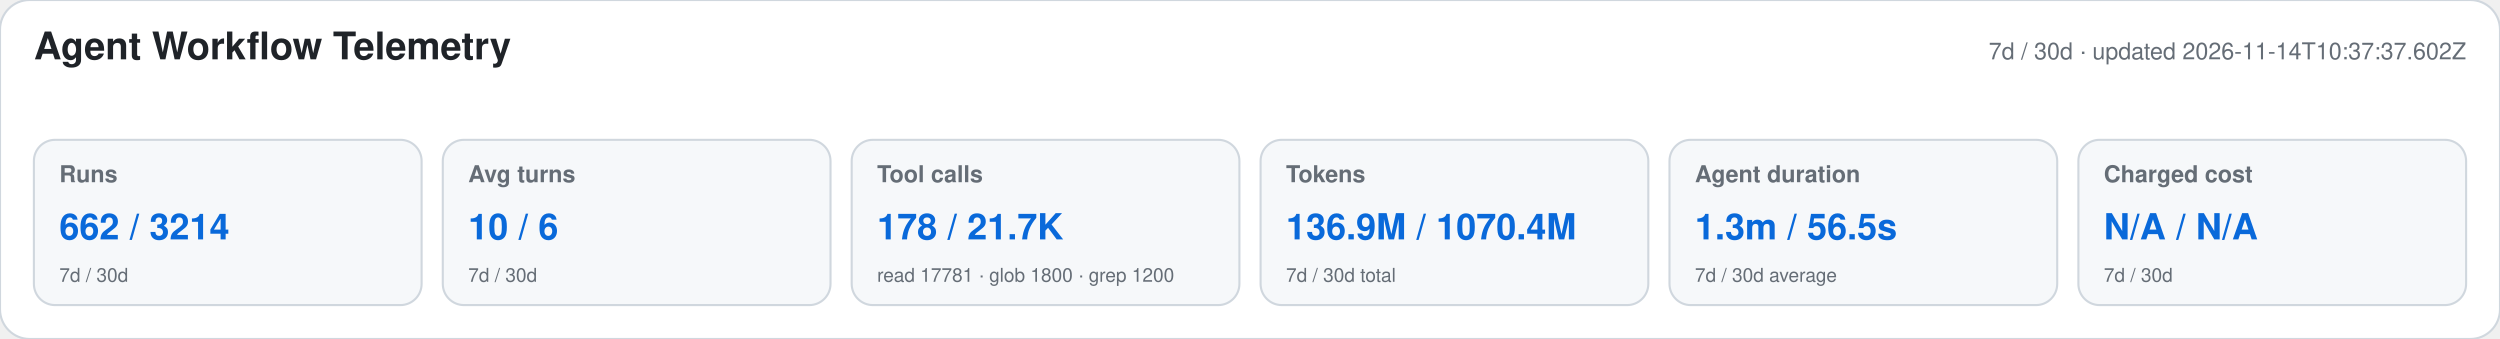
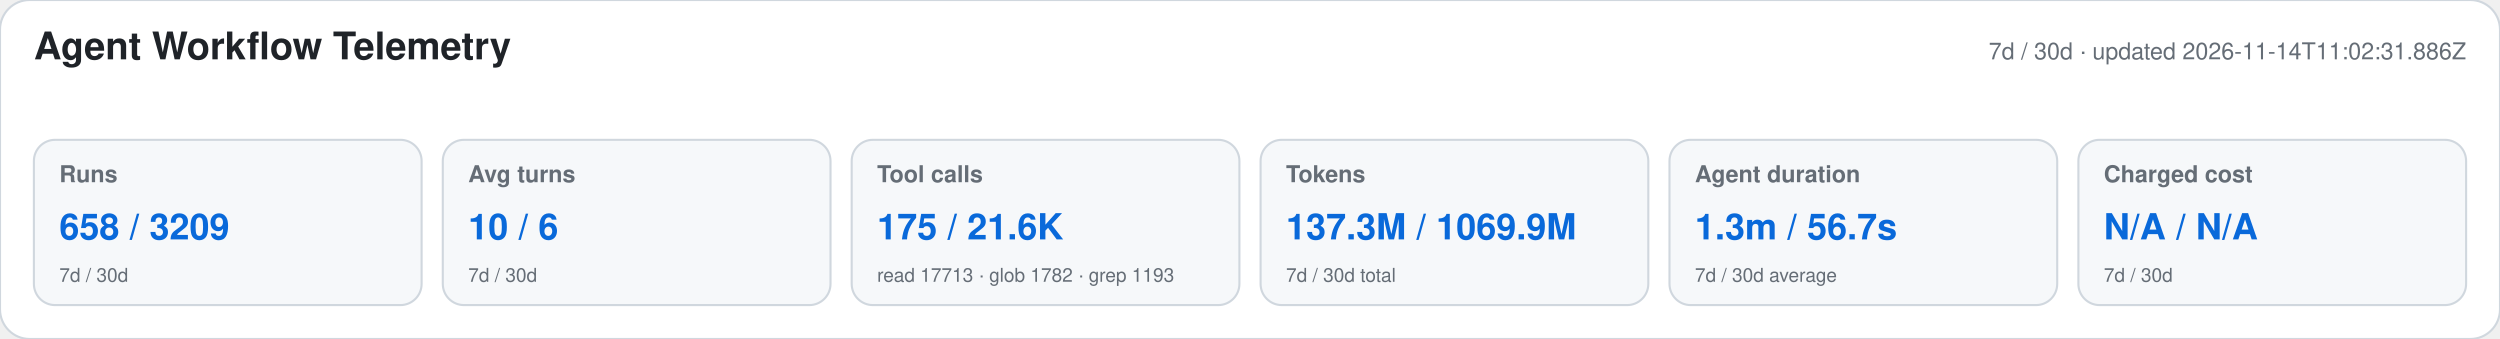
<svg xmlns="http://www.w3.org/2000/svg" width="1180" height="160" viewBox="0 0 1180 160" role="img" aria-labelledby="title desc">
  <style>text{font-family:-apple-system,BlinkMacSystemFont,"Segoe UI",Helvetica,Arial,sans-serif}.heading{font-size:18px;font-weight:650;fill:#1f2328}.meta,.label,.secondary{fill:#656d76}.meta,.label{font-size:11px}.label{font-weight:600}.primary{font-size:17px;font-weight:700;fill:#0969da}.secondary{font-size:9px}</style>
  <rect width="1180" height="160" rx="14" fill="#ffffff" stroke="#d0d7de" />
  <text x="16" y="28" class="heading">Agent Workflow Telemetry</text>
-   <text x="1164" y="28" text-anchor="end" class="meta">7d / 30d · updated 2026-11-14T10:37:37.602Z</text>
+   <text x="1164" y="28" text-anchor="end" class="meta">7d / 30d · updated 2026-11-14T11:02:31.886Z</text>
  <g>
    <rect x="16" y="66" width="183" height="78" rx="10" fill="#f6f8fa" stroke="#d0d7de" />
    <text x="28" y="86" class="label">Runs</text>
-     <text x="28" y="113" class="primary">662 / 3214</text>
+     <text x="28" y="113" class="primary">658 / 3209</text>
    <text x="28" y="133" class="secondary">7d / 30d</text>
  </g>
  <g>
    <rect x="209" y="66" width="183" height="78" rx="10" fill="#f6f8fa" stroke="#d0d7de" />
    <text x="221" y="86" class="label">Avg turns</text>
    <text x="221" y="113" class="primary">10 / 6</text>
    <text x="221" y="133" class="secondary">7d / 30d</text>
  </g>
  <g>
    <rect x="402" y="66" width="183" height="78" rx="10" fill="#f6f8fa" stroke="#d0d7de" />
    <text x="414" y="86" class="label">Tool calls</text>
-     <text x="414" y="113" class="primary">178 / 21.7K</text>
-     <text x="414" y="133" class="secondary">read 17781 · glob 1800 · grep 1200</text>
+     <text x="414" y="113" class="primary">175 / 21.6K</text>
+     <text x="414" y="133" class="secondary">read 17713 · glob 1782 · grep 1193</text>
  </g>
  <g>
    <rect x="595" y="66" width="183" height="78" rx="10" fill="#f6f8fa" stroke="#d0d7de" />
    <text x="607" y="86" class="label">Tokens</text>
-     <text x="607" y="113" class="primary">136.9M / 1070.4M</text>
+     <text x="607" y="113" class="primary">137.3M / 1069.9M</text>
    <text x="607" y="133" class="secondary">7d / 30d total</text>
  </g>
  <g>
    <rect x="788" y="66" width="183" height="78" rx="10" fill="#f6f8fa" stroke="#d0d7de" />
    <text x="800" y="86" class="label">Agent duration</text>
-     <text x="800" y="113" class="primary">1.3m / 56.5s</text>
+     <text x="800" y="113" class="primary">1.3m / 56.7s</text>
    <text x="800" y="133" class="secondary">7d / 30d average</text>
  </g>
  <g>
    <rect x="981" y="66" width="183" height="78" rx="10" fill="#f6f8fa" stroke="#d0d7de" />
    <text x="993" y="86" class="label">Charged cost</text>
    <text x="993" y="113" class="primary">N/A / N/A</text>
    <text x="993" y="133" class="secondary">7d / 30d</text>
  </g>
</svg>
